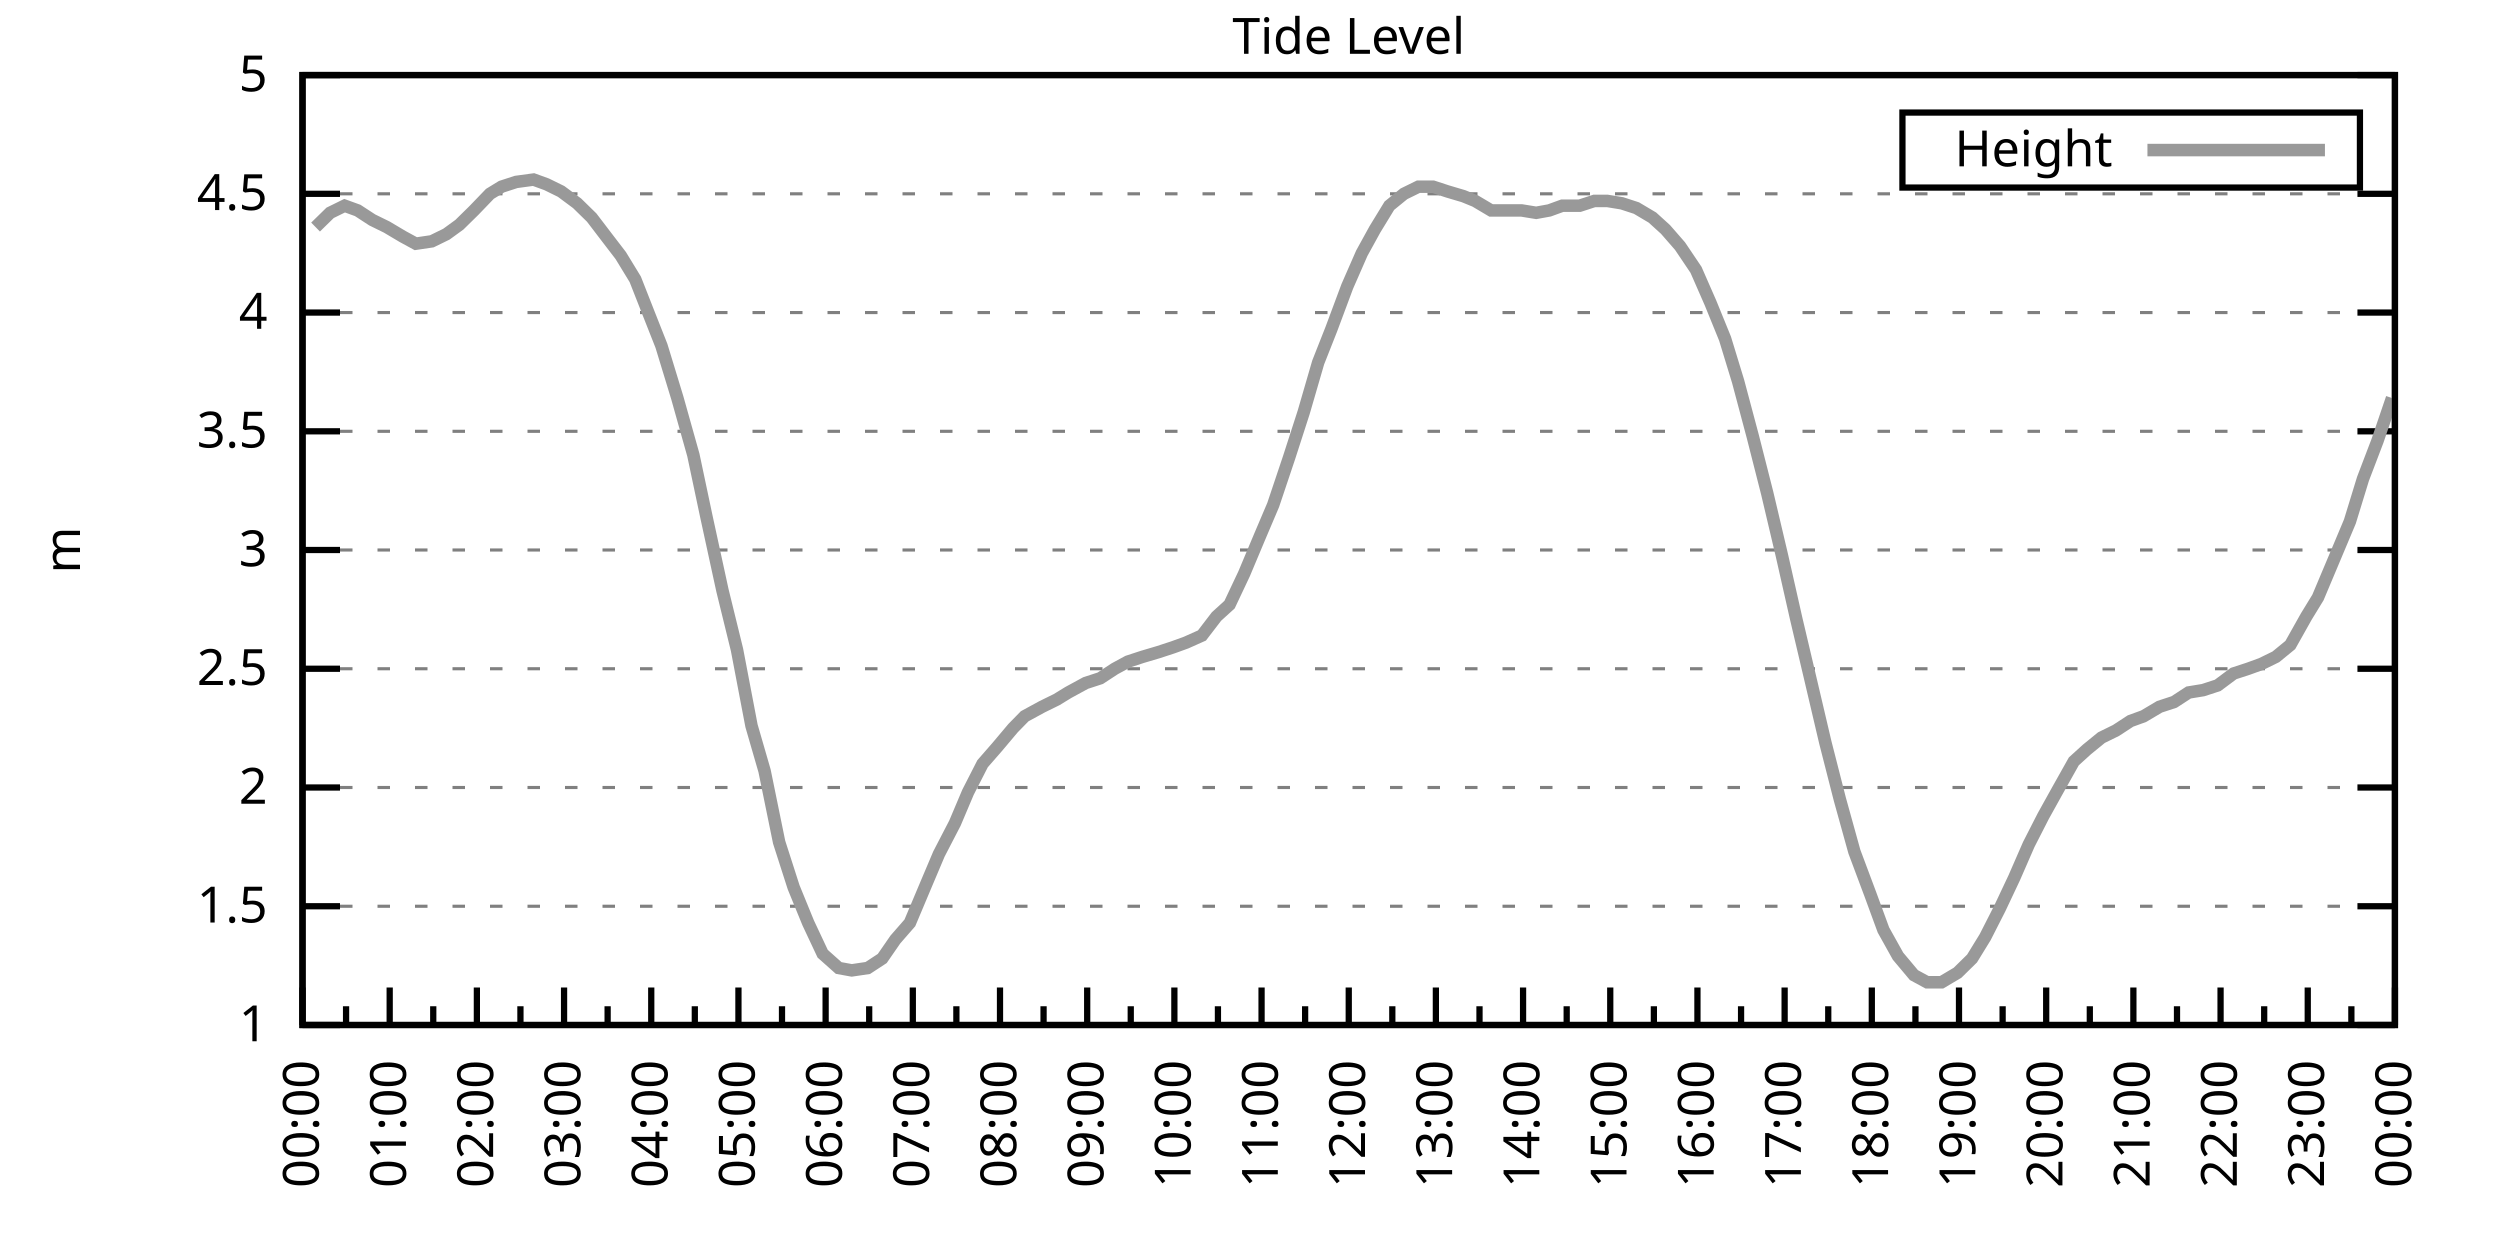
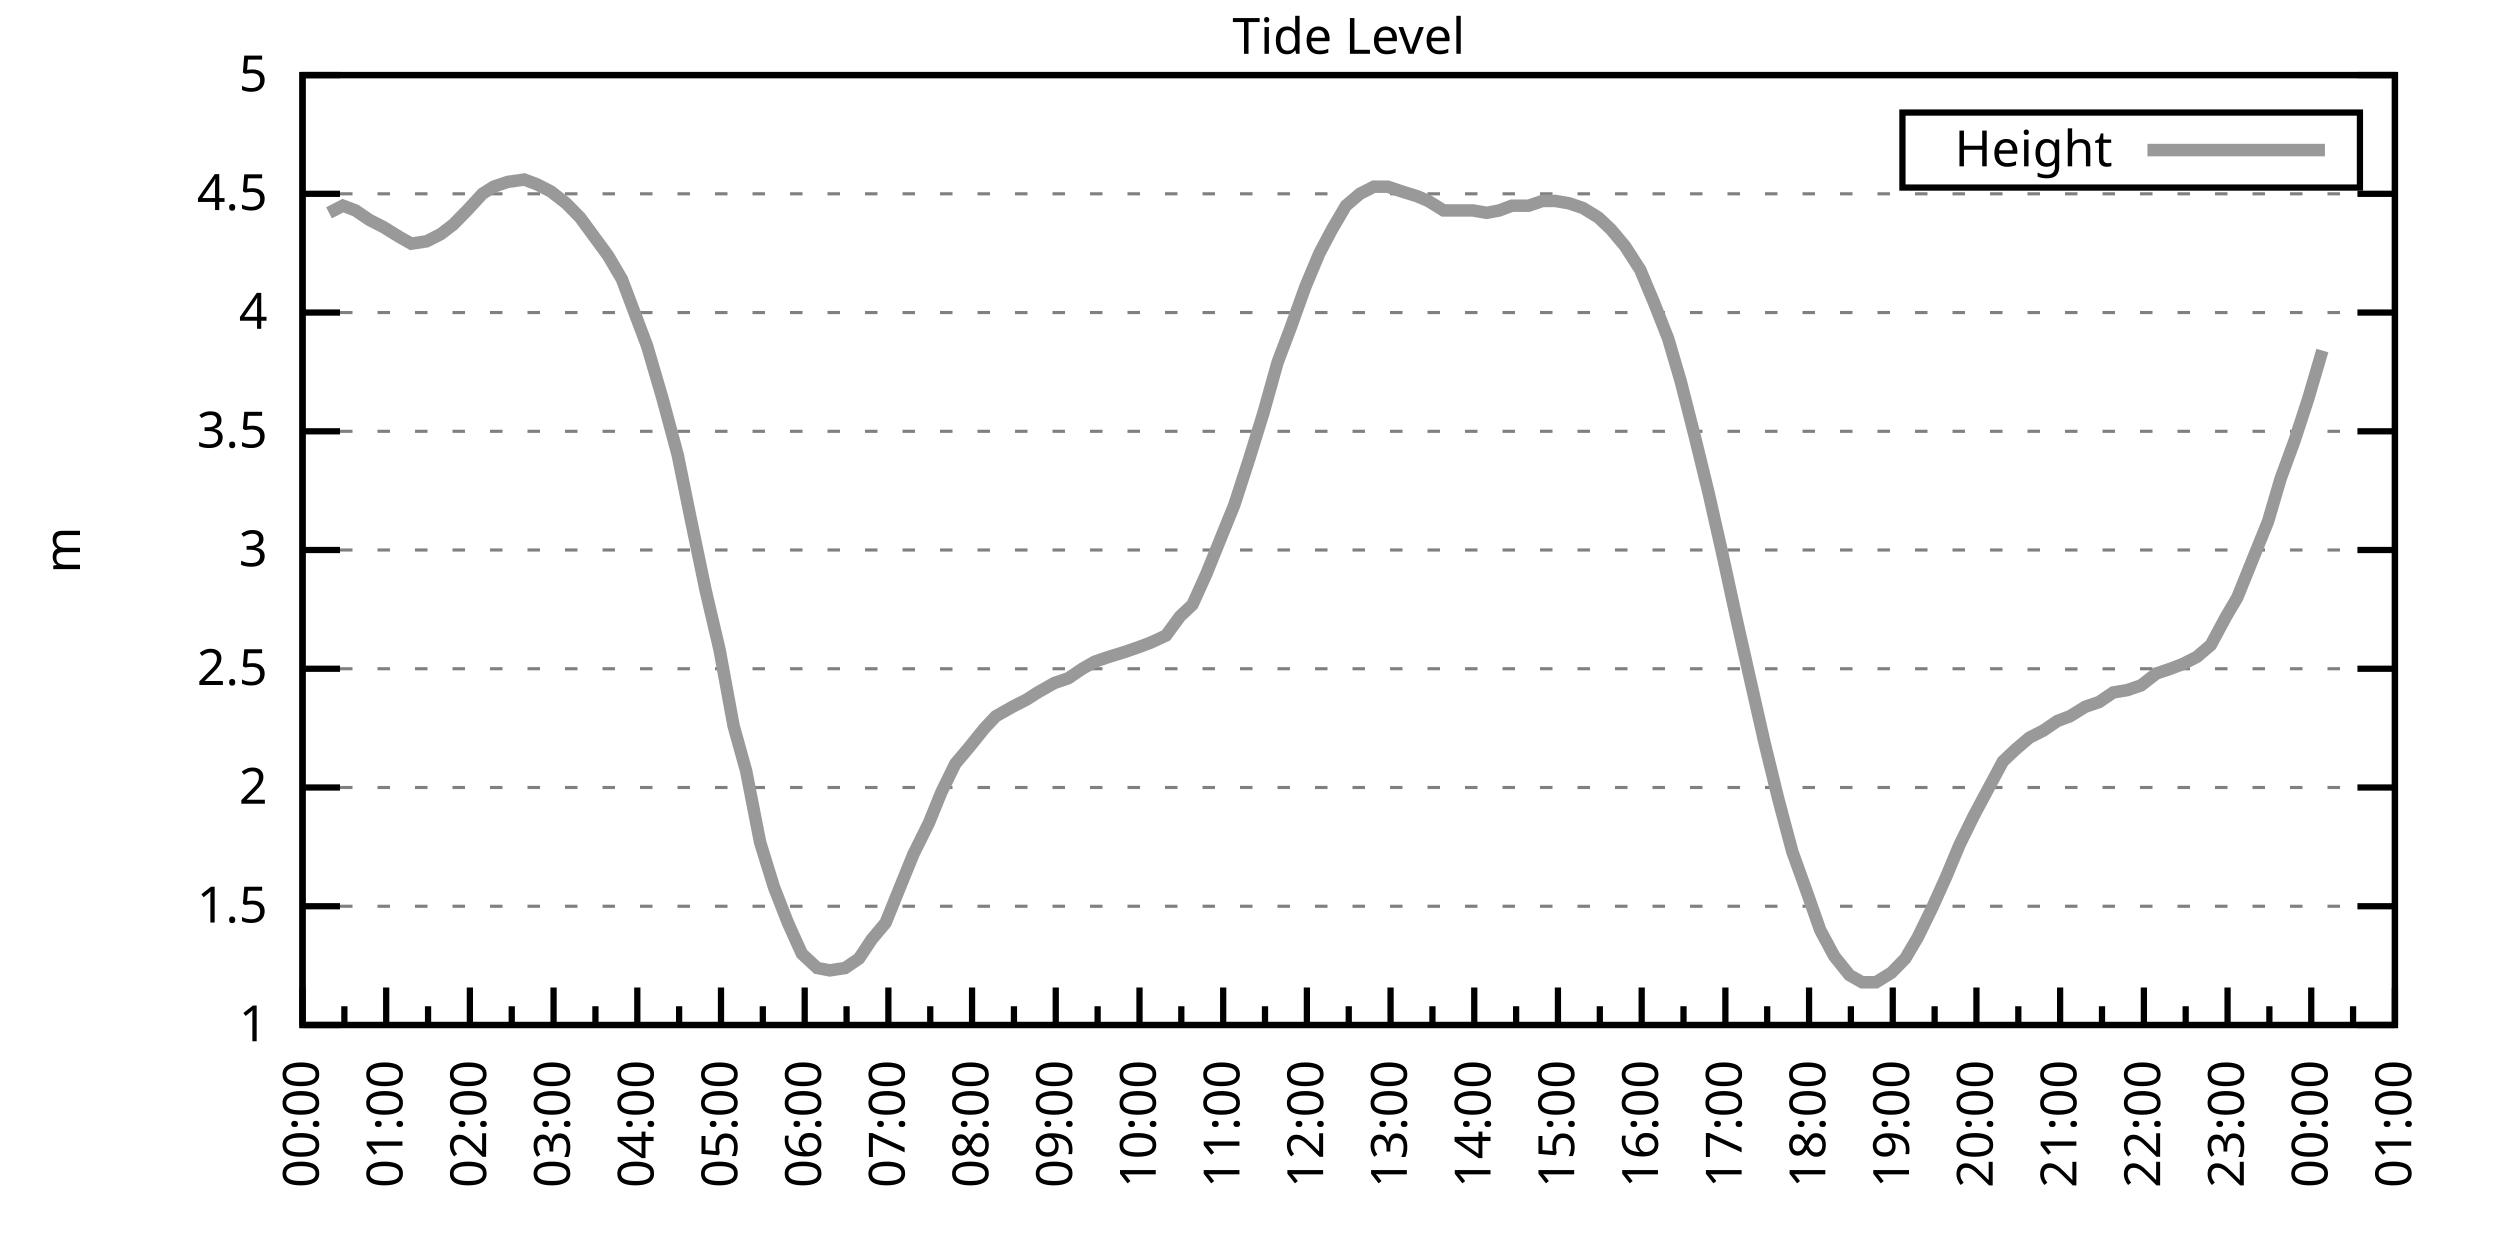
<svg xmlns="http://www.w3.org/2000/svg" xmlns:xlink="http://www.w3.org/1999/xlink" width="400" height="200" viewBox="0 0 400 200">
  <g id="gnuplot_canvas">
    <rect x="0" y="0" width="400" height="200" fill="none" />
    <defs>
      <circle id="gpDot" r="0.5" stroke-width="0.5" stroke="currentColor" />
      <path id="gpPt0" stroke-width="0.333" stroke="currentColor" d="M-1,0 h2 M0,-1 v2" />
      <path id="gpPt1" stroke-width="0.333" stroke="currentColor" d="M-1,-1 L1,1 M1,-1 L-1,1" />
      <path id="gpPt2" stroke-width="0.333" stroke="currentColor" d="M-1,0 L1,0 M0,-1 L0,1 M-1,-1 L1,1 M-1,1 L1,-1" />
      <rect id="gpPt3" stroke-width="0.333" stroke="currentColor" x="-1" y="-1" width="2" height="2" />
      <rect id="gpPt4" stroke-width="0.333" stroke="currentColor" fill="currentColor" x="-1" y="-1" width="2" height="2" />
      <circle id="gpPt5" stroke-width="0.333" stroke="currentColor" cx="0" cy="0" r="1" />
      <use xlink:href="#gpPt5" id="gpPt6" fill="currentColor" stroke="none" />
      <path id="gpPt7" stroke-width="0.333" stroke="currentColor" d="M0,-1.33 L-1.33,0.67 L1.33,0.67 z" />
      <use xlink:href="#gpPt7" id="gpPt8" fill="currentColor" stroke="none" />
      <use xlink:href="#gpPt7" id="gpPt9" stroke="currentColor" transform="rotate(180)" />
      <use xlink:href="#gpPt9" id="gpPt10" fill="currentColor" stroke="none" />
      <use xlink:href="#gpPt3" id="gpPt11" stroke="currentColor" transform="rotate(45)" />
      <use xlink:href="#gpPt11" id="gpPt12" fill="currentColor" stroke="none" />
      <path id="gpPt13" stroke-width="0.333" stroke="currentColor" d="M0,1.330 L1.265,0.411 L0.782,-1.067 L-0.782,-1.076 L-1.265,0.411 z" />
      <use xlink:href="#gpPt13" id="gpPt14" fill="currentColor" stroke="none" />
      <filter id="textbox" filterUnits="objectBoundingBox" x="0" y="0" height="1" width="1">
        <feFlood flood-color="white" flood-opacity="1" result="bgnd" />
        <feComposite in="SourceGraphic" in2="bgnd" operator="atop" />
      </filter>
      <filter id="greybox" filterUnits="objectBoundingBox" x="0" y="0" height="1" width="1">
        <feFlood flood-color="lightgrey" flood-opacity="1" result="grey" />
        <feComposite in="SourceGraphic" in2="grey" operator="atop" />
      </filter>
    </defs>
    <g fill="none" color="white" stroke="currentColor" stroke-width="1.00" stroke-linecap="butt" stroke-linejoin="miter">
</g>
    <g fill="none" color="black" stroke="currentColor" stroke-width="1.00" stroke-linecap="butt" stroke-linejoin="miter">
      <g stroke="none" shape-rendering="crispEdges">
        <polygon fill="rgb(255, 255, 255)" points="48.40,164.00 383.18,164.00 383.18,12.02 48.40,12.02 " />
      </g>
    </g>
    <g fill="none" color="black" stroke="currentColor" stroke-width="1.00" stroke-linecap="butt" stroke-linejoin="miter">
</g>
    <g fill="none" color="black" stroke="black" stroke-width="0.50" stroke-linecap="butt" stroke-linejoin="miter">
</g>
    <g fill="none" color="gray" stroke="currentColor" stroke-width="0.50" stroke-linecap="butt" stroke-linejoin="miter">
      <path stroke="gray" stroke-dasharray="2,4" class="gridline" d="M48.40,164.00 L383.19,164.00  " />
    </g>
    <g fill="none" color="gray" stroke="gray" stroke-width="1.00" stroke-linecap="butt" stroke-linejoin="miter">
</g>
    <g fill="none" color="black" stroke="currentColor" stroke-width="1.00" stroke-linecap="butt" stroke-linejoin="miter">
      <path stroke="black" d="M48.40,164.00 L54.40,164.00 M383.19,164.00 L377.19,164.00  " />
      <g transform="translate(42.80,166.60)" stroke="none" fill="black" font-family="Sans" font-size="8.00" text-anchor="end">
        <text>
          <tspan font-family="Sans"> 1</tspan>
        </text>
      </g>
    </g>
    <g fill="none" color="black" stroke="currentColor" stroke-width="1.00" stroke-linecap="butt" stroke-linejoin="miter">
</g>
    <g fill="none" color="black" stroke="black" stroke-width="0.50" stroke-linecap="butt" stroke-linejoin="miter">
</g>
    <g fill="none" color="gray" stroke="currentColor" stroke-width="0.50" stroke-linecap="butt" stroke-linejoin="miter">
      <path stroke="gray" stroke-dasharray="2,4" class="gridline" d="M48.40,145.00 L383.19,145.00  " />
    </g>
    <g fill="none" color="gray" stroke="gray" stroke-width="1.00" stroke-linecap="butt" stroke-linejoin="miter">
</g>
    <g fill="none" color="black" stroke="currentColor" stroke-width="1.00" stroke-linecap="butt" stroke-linejoin="miter">
      <path stroke="black" d="M48.40,145.00 L54.40,145.00 M383.19,145.00 L377.19,145.00  " />
      <g transform="translate(42.80,147.60)" stroke="none" fill="black" font-family="Sans" font-size="8.00" text-anchor="end">
        <text>
          <tspan font-family="Sans"> 1.5</tspan>
        </text>
      </g>
    </g>
    <g fill="none" color="black" stroke="currentColor" stroke-width="1.00" stroke-linecap="butt" stroke-linejoin="miter">
</g>
    <g fill="none" color="black" stroke="black" stroke-width="0.50" stroke-linecap="butt" stroke-linejoin="miter">
</g>
    <g fill="none" color="gray" stroke="currentColor" stroke-width="0.50" stroke-linecap="butt" stroke-linejoin="miter">
      <path stroke="gray" stroke-dasharray="2,4" class="gridline" d="M48.40,126.00 L383.19,126.00  " />
    </g>
    <g fill="none" color="gray" stroke="gray" stroke-width="1.00" stroke-linecap="butt" stroke-linejoin="miter">
</g>
    <g fill="none" color="black" stroke="currentColor" stroke-width="1.00" stroke-linecap="butt" stroke-linejoin="miter">
      <path stroke="black" d="M48.40,126.00 L54.40,126.00 M383.19,126.00 L377.19,126.00  " />
      <g transform="translate(42.80,128.60)" stroke="none" fill="black" font-family="Sans" font-size="8.00" text-anchor="end">
        <text>
          <tspan font-family="Sans"> 2</tspan>
        </text>
      </g>
    </g>
    <g fill="none" color="black" stroke="currentColor" stroke-width="1.00" stroke-linecap="butt" stroke-linejoin="miter">
</g>
    <g fill="none" color="black" stroke="black" stroke-width="0.50" stroke-linecap="butt" stroke-linejoin="miter">
</g>
    <g fill="none" color="gray" stroke="currentColor" stroke-width="0.50" stroke-linecap="butt" stroke-linejoin="miter">
      <path stroke="gray" stroke-dasharray="2,4" class="gridline" d="M48.40,107.00 L383.19,107.00  " />
    </g>
    <g fill="none" color="gray" stroke="gray" stroke-width="1.00" stroke-linecap="butt" stroke-linejoin="miter">
</g>
    <g fill="none" color="black" stroke="currentColor" stroke-width="1.00" stroke-linecap="butt" stroke-linejoin="miter">
      <path stroke="black" d="M48.40,107.00 L54.40,107.00 M383.19,107.00 L377.19,107.00  " />
      <g transform="translate(42.80,109.60)" stroke="none" fill="black" font-family="Sans" font-size="8.00" text-anchor="end">
        <text>
          <tspan font-family="Sans"> 2.5</tspan>
        </text>
      </g>
    </g>
    <g fill="none" color="black" stroke="currentColor" stroke-width="1.00" stroke-linecap="butt" stroke-linejoin="miter">
</g>
    <g fill="none" color="black" stroke="black" stroke-width="0.50" stroke-linecap="butt" stroke-linejoin="miter">
</g>
    <g fill="none" color="gray" stroke="currentColor" stroke-width="0.50" stroke-linecap="butt" stroke-linejoin="miter">
      <path stroke="gray" stroke-dasharray="2,4" class="gridline" d="M48.40,88.00 L383.19,88.00  " />
    </g>
    <g fill="none" color="gray" stroke="gray" stroke-width="1.00" stroke-linecap="butt" stroke-linejoin="miter">
</g>
    <g fill="none" color="black" stroke="currentColor" stroke-width="1.00" stroke-linecap="butt" stroke-linejoin="miter">
      <path stroke="black" d="M48.40,88.00 L54.40,88.00 M383.19,88.00 L377.19,88.00  " />
      <g transform="translate(42.80,90.60)" stroke="none" fill="black" font-family="Sans" font-size="8.00" text-anchor="end">
        <text>
          <tspan font-family="Sans"> 3</tspan>
        </text>
      </g>
    </g>
    <g fill="none" color="black" stroke="currentColor" stroke-width="1.00" stroke-linecap="butt" stroke-linejoin="miter">
</g>
    <g fill="none" color="black" stroke="black" stroke-width="0.50" stroke-linecap="butt" stroke-linejoin="miter">
</g>
    <g fill="none" color="gray" stroke="currentColor" stroke-width="0.50" stroke-linecap="butt" stroke-linejoin="miter">
      <path stroke="gray" stroke-dasharray="2,4" class="gridline" d="M48.40,69.01 L383.19,69.01  " />
    </g>
    <g fill="none" color="gray" stroke="gray" stroke-width="1.00" stroke-linecap="butt" stroke-linejoin="miter">
</g>
    <g fill="none" color="black" stroke="currentColor" stroke-width="1.00" stroke-linecap="butt" stroke-linejoin="miter">
      <path stroke="black" d="M48.40,69.01 L54.40,69.01 M383.19,69.01 L377.19,69.01  " />
      <g transform="translate(42.80,71.61)" stroke="none" fill="black" font-family="Sans" font-size="8.00" text-anchor="end">
        <text>
          <tspan font-family="Sans"> 3.5</tspan>
        </text>
      </g>
    </g>
    <g fill="none" color="black" stroke="currentColor" stroke-width="1.00" stroke-linecap="butt" stroke-linejoin="miter">
</g>
    <g fill="none" color="black" stroke="black" stroke-width="0.50" stroke-linecap="butt" stroke-linejoin="miter">
</g>
    <g fill="none" color="gray" stroke="currentColor" stroke-width="0.50" stroke-linecap="butt" stroke-linejoin="miter">
      <path stroke="gray" stroke-dasharray="2,4" class="gridline" d="M48.40,50.01 L383.19,50.01  " />
    </g>
    <g fill="none" color="gray" stroke="gray" stroke-width="1.00" stroke-linecap="butt" stroke-linejoin="miter">
</g>
    <g fill="none" color="black" stroke="currentColor" stroke-width="1.00" stroke-linecap="butt" stroke-linejoin="miter">
      <path stroke="black" d="M48.40,50.01 L54.40,50.01 M383.19,50.01 L377.19,50.01  " />
      <g transform="translate(42.80,52.61)" stroke="none" fill="black" font-family="Sans" font-size="8.00" text-anchor="end">
        <text>
          <tspan font-family="Sans"> 4</tspan>
        </text>
      </g>
    </g>
    <g fill="none" color="black" stroke="currentColor" stroke-width="1.00" stroke-linecap="butt" stroke-linejoin="miter">
</g>
    <g fill="none" color="black" stroke="black" stroke-width="0.50" stroke-linecap="butt" stroke-linejoin="miter">
</g>
    <g fill="none" color="gray" stroke="currentColor" stroke-width="0.50" stroke-linecap="butt" stroke-linejoin="miter">
      <path stroke="gray" stroke-dasharray="2,4" class="gridline" d="M48.40,31.01 L383.19,31.01  " />
    </g>
    <g fill="none" color="gray" stroke="gray" stroke-width="1.00" stroke-linecap="butt" stroke-linejoin="miter">
</g>
    <g fill="none" color="black" stroke="currentColor" stroke-width="1.00" stroke-linecap="butt" stroke-linejoin="miter">
      <path stroke="black" d="M48.40,31.01 L54.40,31.01 M383.19,31.01 L377.19,31.01  " />
      <g transform="translate(42.80,33.61)" stroke="none" fill="black" font-family="Sans" font-size="8.00" text-anchor="end">
        <text>
          <tspan font-family="Sans"> 4.5</tspan>
        </text>
      </g>
    </g>
    <g fill="none" color="black" stroke="currentColor" stroke-width="1.00" stroke-linecap="butt" stroke-linejoin="miter">
</g>
    <g fill="none" color="black" stroke="black" stroke-width="0.50" stroke-linecap="butt" stroke-linejoin="miter">
</g>
    <g fill="none" color="gray" stroke="currentColor" stroke-width="0.50" stroke-linecap="butt" stroke-linejoin="miter">
      <path stroke="gray" stroke-dasharray="2,4" class="gridline" d="M48.40,12.01 L383.19,12.01  " />
    </g>
    <g fill="none" color="gray" stroke="gray" stroke-width="1.00" stroke-linecap="butt" stroke-linejoin="miter">
</g>
    <g fill="none" color="black" stroke="currentColor" stroke-width="1.00" stroke-linecap="butt" stroke-linejoin="miter">
      <path stroke="black" d="M48.40,12.01 L54.40,12.01 M383.19,12.01 L377.19,12.01  " />
      <g transform="translate(42.80,14.61)" stroke="none" fill="black" font-family="Sans" font-size="8.00" text-anchor="end">
        <text>
          <tspan font-family="Sans"> 5</tspan>
        </text>
      </g>
    </g>
    <g fill="none" color="black" stroke="currentColor" stroke-width="1.00" stroke-linecap="butt" stroke-linejoin="miter">
      <path stroke="black" d="M48.40,164.00 L48.40,158.00  " />
      <g transform="translate(51.00,169.60) rotate(270)" stroke="none" fill="black" font-family="Sans" font-size="8.00" text-anchor="end">
        <text>
          <tspan font-family="Sans">00:00</tspan>
        </text>
      </g>
    </g>
    <g fill="none" color="black" stroke="currentColor" stroke-width="1.00" stroke-linecap="butt" stroke-linejoin="miter">
-       <path stroke="black" d="M55.37,164.00 L55.37,161.00 M62.35,164.00 L62.35,158.00  " />
-       <g transform="translate(64.95,169.60) rotate(270)" stroke="none" fill="black" font-family="Sans" font-size="8.00" text-anchor="end">
+       <path stroke="black" d="M55.10,164.00 L55.10,161.00 M61.79,164.00 L61.79,158.00  " />
+       <g transform="translate(64.39,169.60) rotate(270)" stroke="none" fill="black" font-family="Sans" font-size="8.00" text-anchor="end">
        <text>
          <tspan font-family="Sans">01:00</tspan>
        </text>
      </g>
    </g>
    <g fill="none" color="black" stroke="currentColor" stroke-width="1.00" stroke-linecap="butt" stroke-linejoin="miter">
-       <path stroke="black" d="M69.32,164.00 L69.32,161.00 M76.30,164.00 L76.30,158.00  " />
-       <g transform="translate(78.90,169.60) rotate(270)" stroke="none" fill="black" font-family="Sans" font-size="8.00" text-anchor="end">
+       <path stroke="black" d="M68.49,164.00 L68.49,161.00 M75.18,164.00 L75.18,158.00  " />
+       <g transform="translate(77.78,169.60) rotate(270)" stroke="none" fill="black" font-family="Sans" font-size="8.00" text-anchor="end">
        <text>
          <tspan font-family="Sans">02:00</tspan>
        </text>
      </g>
    </g>
    <g fill="none" color="black" stroke="currentColor" stroke-width="1.00" stroke-linecap="butt" stroke-linejoin="miter">
-       <path stroke="black" d="M83.27,164.00 L83.27,161.00 M90.25,164.00 L90.25,158.00  " />
-       <g transform="translate(92.85,169.60) rotate(270)" stroke="none" fill="black" font-family="Sans" font-size="8.00" text-anchor="end">
+       <path stroke="black" d="M81.88,164.00 L81.88,161.00 M88.57,164.00 L88.57,158.00  " />
+       <g transform="translate(91.17,169.60) rotate(270)" stroke="none" fill="black" font-family="Sans" font-size="8.00" text-anchor="end">
        <text>
          <tspan font-family="Sans">03:00</tspan>
        </text>
      </g>
    </g>
    <g fill="none" color="black" stroke="currentColor" stroke-width="1.00" stroke-linecap="butt" stroke-linejoin="miter">
-       <path stroke="black" d="M97.22,164.00 L97.22,161.00 M104.20,164.00 L104.20,158.00  " />
-       <g transform="translate(106.80,169.60) rotate(270)" stroke="none" fill="black" font-family="Sans" font-size="8.00" text-anchor="end">
+       <path stroke="black" d="M95.27,164.00 L95.27,161.00 M101.97,164.00 L101.97,158.00  " />
+       <g transform="translate(104.57,169.60) rotate(270)" stroke="none" fill="black" font-family="Sans" font-size="8.00" text-anchor="end">
        <text>
          <tspan font-family="Sans">04:00</tspan>
        </text>
      </g>
    </g>
    <g fill="none" color="black" stroke="currentColor" stroke-width="1.00" stroke-linecap="butt" stroke-linejoin="miter">
-       <path stroke="black" d="M111.17,164.00 L111.17,161.00 M118.15,164.00 L118.15,158.00  " />
-       <g transform="translate(120.75,169.60) rotate(270)" stroke="none" fill="black" font-family="Sans" font-size="8.00" text-anchor="end">
+       <path stroke="black" d="M108.66,164.00 L108.66,161.00 M115.36,164.00 L115.36,158.00  " />
+       <g transform="translate(117.96,169.60) rotate(270)" stroke="none" fill="black" font-family="Sans" font-size="8.00" text-anchor="end">
        <text>
          <tspan font-family="Sans">05:00</tspan>
        </text>
      </g>
    </g>
    <g fill="none" color="black" stroke="currentColor" stroke-width="1.00" stroke-linecap="butt" stroke-linejoin="miter">
-       <path stroke="black" d="M125.12,164.00 L125.12,161.00 M132.10,164.00 L132.10,158.00  " />
-       <g transform="translate(134.70,169.60) rotate(270)" stroke="none" fill="black" font-family="Sans" font-size="8.00" text-anchor="end">
+       <path stroke="black" d="M122.05,164.00 L122.05,161.00 M128.75,164.00 L128.75,158.00  " />
+       <g transform="translate(131.35,169.60) rotate(270)" stroke="none" fill="black" font-family="Sans" font-size="8.00" text-anchor="end">
        <text>
          <tspan font-family="Sans">06:00</tspan>
        </text>
      </g>
    </g>
    <g fill="none" color="black" stroke="currentColor" stroke-width="1.00" stroke-linecap="butt" stroke-linejoin="miter">
-       <path stroke="black" d="M139.07,164.00 L139.07,161.00 M146.05,164.00 L146.05,158.00  " />
-       <g transform="translate(148.65,169.60) rotate(270)" stroke="none" fill="black" font-family="Sans" font-size="8.00" text-anchor="end">
+       <path stroke="black" d="M135.45,164.00 L135.45,161.00 M142.14,164.00 L142.14,158.00  " />
+       <g transform="translate(144.74,169.60) rotate(270)" stroke="none" fill="black" font-family="Sans" font-size="8.00" text-anchor="end">
        <text>
          <tspan font-family="Sans">07:00</tspan>
        </text>
      </g>
    </g>
    <g fill="none" color="black" stroke="currentColor" stroke-width="1.00" stroke-linecap="butt" stroke-linejoin="miter">
-       <path stroke="black" d="M153.02,164.00 L153.02,161.00 M160.00,164.00 L160.00,158.00  " />
-       <g transform="translate(162.60,169.60) rotate(270)" stroke="none" fill="black" font-family="Sans" font-size="8.00" text-anchor="end">
+       <path stroke="black" d="M148.84,164.00 L148.84,161.00 M155.53,164.00 L155.53,158.00  " />
+       <g transform="translate(158.13,169.60) rotate(270)" stroke="none" fill="black" font-family="Sans" font-size="8.00" text-anchor="end">
        <text>
          <tspan font-family="Sans">08:00</tspan>
        </text>
      </g>
    </g>
    <g fill="none" color="black" stroke="currentColor" stroke-width="1.00" stroke-linecap="butt" stroke-linejoin="miter">
-       <path stroke="black" d="M166.97,164.00 L166.97,161.00 M173.95,164.00 L173.95,158.00  " />
-       <g transform="translate(176.55,169.60) rotate(270)" stroke="none" fill="black" font-family="Sans" font-size="8.00" text-anchor="end">
+       <path stroke="black" d="M162.23,164.00 L162.23,161.00 M168.92,164.00 L168.92,158.00  " />
+       <g transform="translate(171.52,169.60) rotate(270)" stroke="none" fill="black" font-family="Sans" font-size="8.00" text-anchor="end">
        <text>
          <tspan font-family="Sans">09:00</tspan>
        </text>
      </g>
    </g>
    <g fill="none" color="black" stroke="currentColor" stroke-width="1.00" stroke-linecap="butt" stroke-linejoin="miter">
-       <path stroke="black" d="M180.92,164.00 L180.92,161.00 M187.90,164.00 L187.90,158.00  " />
-       <g transform="translate(190.50,169.60) rotate(270)" stroke="none" fill="black" font-family="Sans" font-size="8.00" text-anchor="end">
+       <path stroke="black" d="M175.62,164.00 L175.62,161.00 M182.32,164.00 L182.32,158.00  " />
+       <g transform="translate(184.92,169.60) rotate(270)" stroke="none" fill="black" font-family="Sans" font-size="8.00" text-anchor="end">
        <text>
          <tspan font-family="Sans">10:00</tspan>
        </text>
      </g>
    </g>
    <g fill="none" color="black" stroke="currentColor" stroke-width="1.00" stroke-linecap="butt" stroke-linejoin="miter">
-       <path stroke="black" d="M194.87,164.00 L194.87,161.00 M201.85,164.00 L201.85,158.00  " />
-       <g transform="translate(204.45,169.60) rotate(270)" stroke="none" fill="black" font-family="Sans" font-size="8.00" text-anchor="end">
+       <path stroke="black" d="M189.01,164.00 L189.01,161.00 M195.71,164.00 L195.71,158.00  " />
+       <g transform="translate(198.31,169.60) rotate(270)" stroke="none" fill="black" font-family="Sans" font-size="8.00" text-anchor="end">
        <text>
          <tspan font-family="Sans">11:00</tspan>
        </text>
      </g>
    </g>
    <g fill="none" color="black" stroke="currentColor" stroke-width="1.00" stroke-linecap="butt" stroke-linejoin="miter">
-       <path stroke="black" d="M208.82,164.00 L208.82,161.00 M215.80,164.00 L215.80,158.00  " />
-       <g transform="translate(218.40,169.60) rotate(270)" stroke="none" fill="black" font-family="Sans" font-size="8.00" text-anchor="end">
+       <path stroke="black" d="M202.40,164.00 L202.40,161.00 M209.10,164.00 L209.10,158.00  " />
+       <g transform="translate(211.70,169.60) rotate(270)" stroke="none" fill="black" font-family="Sans" font-size="8.00" text-anchor="end">
        <text>
          <tspan font-family="Sans">12:00</tspan>
        </text>
      </g>
    </g>
    <g fill="none" color="black" stroke="currentColor" stroke-width="1.00" stroke-linecap="butt" stroke-linejoin="miter">
-       <path stroke="black" d="M222.77,164.00 L222.77,161.00 M229.74,164.00 L229.74,158.00  " />
-       <g transform="translate(232.34,169.60) rotate(270)" stroke="none" fill="black" font-family="Sans" font-size="8.00" text-anchor="end">
+       <path stroke="black" d="M215.80,164.00 L215.80,161.00 M222.49,164.00 L222.49,158.00  " />
+       <g transform="translate(225.09,169.60) rotate(270)" stroke="none" fill="black" font-family="Sans" font-size="8.00" text-anchor="end">
        <text>
          <tspan font-family="Sans">13:00</tspan>
        </text>
      </g>
    </g>
    <g fill="none" color="black" stroke="currentColor" stroke-width="1.00" stroke-linecap="butt" stroke-linejoin="miter">
-       <path stroke="black" d="M236.72,164.00 L236.72,161.00 M243.69,164.00 L243.69,158.00  " />
-       <g transform="translate(246.29,169.60) rotate(270)" stroke="none" fill="black" font-family="Sans" font-size="8.00" text-anchor="end">
+       <path stroke="black" d="M229.19,164.00 L229.19,161.00 M235.88,164.00 L235.88,158.00  " />
+       <g transform="translate(238.48,169.60) rotate(270)" stroke="none" fill="black" font-family="Sans" font-size="8.00" text-anchor="end">
        <text>
          <tspan font-family="Sans">14:00</tspan>
        </text>
      </g>
    </g>
    <g fill="none" color="black" stroke="currentColor" stroke-width="1.00" stroke-linecap="butt" stroke-linejoin="miter">
-       <path stroke="black" d="M250.67,164.00 L250.67,161.00 M257.64,164.00 L257.64,158.00  " />
-       <g transform="translate(260.24,169.60) rotate(270)" stroke="none" fill="black" font-family="Sans" font-size="8.00" text-anchor="end">
+       <path stroke="black" d="M242.58,164.00 L242.58,161.00 M249.27,164.00 L249.27,158.00  " />
+       <g transform="translate(251.87,169.60) rotate(270)" stroke="none" fill="black" font-family="Sans" font-size="8.00" text-anchor="end">
        <text>
          <tspan font-family="Sans">15:00</tspan>
        </text>
      </g>
    </g>
    <g fill="none" color="black" stroke="currentColor" stroke-width="1.00" stroke-linecap="butt" stroke-linejoin="miter">
-       <path stroke="black" d="M264.62,164.00 L264.62,161.00 M271.59,164.00 L271.59,158.00  " />
-       <g transform="translate(274.19,169.60) rotate(270)" stroke="none" fill="black" font-family="Sans" font-size="8.00" text-anchor="end">
+       <path stroke="black" d="M255.97,164.00 L255.97,161.00 M262.67,164.00 L262.67,158.00  " />
+       <g transform="translate(265.27,169.60) rotate(270)" stroke="none" fill="black" font-family="Sans" font-size="8.00" text-anchor="end">
        <text>
          <tspan font-family="Sans">16:00</tspan>
        </text>
      </g>
    </g>
    <g fill="none" color="black" stroke="currentColor" stroke-width="1.00" stroke-linecap="butt" stroke-linejoin="miter">
-       <path stroke="black" d="M278.57,164.00 L278.57,161.00 M285.54,164.00 L285.54,158.00  " />
-       <g transform="translate(288.14,169.60) rotate(270)" stroke="none" fill="black" font-family="Sans" font-size="8.00" text-anchor="end">
+       <path stroke="black" d="M269.36,164.00 L269.36,161.00 M276.06,164.00 L276.06,158.00  " />
+       <g transform="translate(278.66,169.60) rotate(270)" stroke="none" fill="black" font-family="Sans" font-size="8.00" text-anchor="end">
        <text>
          <tspan font-family="Sans">17:00</tspan>
        </text>
      </g>
    </g>
    <g fill="none" color="black" stroke="currentColor" stroke-width="1.00" stroke-linecap="butt" stroke-linejoin="miter">
-       <path stroke="black" d="M292.52,164.00 L292.52,161.00 M299.49,164.00 L299.49,158.00  " />
-       <g transform="translate(302.09,169.60) rotate(270)" stroke="none" fill="black" font-family="Sans" font-size="8.00" text-anchor="end">
+       <path stroke="black" d="M282.75,164.00 L282.75,161.00 M289.45,164.00 L289.45,158.00  " />
+       <g transform="translate(292.05,169.60) rotate(270)" stroke="none" fill="black" font-family="Sans" font-size="8.00" text-anchor="end">
        <text>
          <tspan font-family="Sans">18:00</tspan>
        </text>
      </g>
    </g>
    <g fill="none" color="black" stroke="currentColor" stroke-width="1.00" stroke-linecap="butt" stroke-linejoin="miter">
-       <path stroke="black" d="M306.47,164.00 L306.47,161.00 M313.44,164.00 L313.44,158.00  " />
-       <g transform="translate(316.04,169.60) rotate(270)" stroke="none" fill="black" font-family="Sans" font-size="8.00" text-anchor="end">
+       <path stroke="black" d="M296.14,164.00 L296.14,161.00 M302.84,164.00 L302.84,158.00  " />
+       <g transform="translate(305.44,169.60) rotate(270)" stroke="none" fill="black" font-family="Sans" font-size="8.00" text-anchor="end">
        <text>
          <tspan font-family="Sans">19:00</tspan>
        </text>
      </g>
    </g>
    <g fill="none" color="black" stroke="currentColor" stroke-width="1.00" stroke-linecap="butt" stroke-linejoin="miter">
-       <path stroke="black" d="M320.42,164.00 L320.42,161.00 M327.39,164.00 L327.39,158.00  " />
-       <g transform="translate(329.99,169.60) rotate(270)" stroke="none" fill="black" font-family="Sans" font-size="8.00" text-anchor="end">
+       <path stroke="black" d="M309.54,164.00 L309.54,161.00 M316.23,164.00 L316.23,158.00  " />
+       <g transform="translate(318.83,169.60) rotate(270)" stroke="none" fill="black" font-family="Sans" font-size="8.00" text-anchor="end">
        <text>
          <tspan font-family="Sans">20:00</tspan>
        </text>
      </g>
    </g>
    <g fill="none" color="black" stroke="currentColor" stroke-width="1.00" stroke-linecap="butt" stroke-linejoin="miter">
-       <path stroke="black" d="M334.37,164.00 L334.37,161.00 M341.34,164.00 L341.34,158.00  " />
-       <g transform="translate(343.94,169.60) rotate(270)" stroke="none" fill="black" font-family="Sans" font-size="8.00" text-anchor="end">
+       <path stroke="black" d="M322.93,164.00 L322.93,161.00 M329.62,164.00 L329.62,158.00  " />
+       <g transform="translate(332.22,169.60) rotate(270)" stroke="none" fill="black" font-family="Sans" font-size="8.00" text-anchor="end">
        <text>
          <tspan font-family="Sans">21:00</tspan>
        </text>
      </g>
    </g>
    <g fill="none" color="black" stroke="currentColor" stroke-width="1.00" stroke-linecap="butt" stroke-linejoin="miter">
-       <path stroke="black" d="M348.32,164.00 L348.32,161.00 M355.29,164.00 L355.29,158.00  " />
-       <g transform="translate(357.89,169.60) rotate(270)" stroke="none" fill="black" font-family="Sans" font-size="8.00" text-anchor="end">
+       <path stroke="black" d="M336.32,164.00 L336.32,161.00 M343.02,164.00 L343.02,158.00  " />
+       <g transform="translate(345.62,169.60) rotate(270)" stroke="none" fill="black" font-family="Sans" font-size="8.00" text-anchor="end">
        <text>
          <tspan font-family="Sans">22:00</tspan>
        </text>
      </g>
    </g>
    <g fill="none" color="black" stroke="currentColor" stroke-width="1.00" stroke-linecap="butt" stroke-linejoin="miter">
-       <path stroke="black" d="M362.27,164.00 L362.27,161.00 M369.24,164.00 L369.24,158.00  " />
-       <g transform="translate(371.84,169.60) rotate(270)" stroke="none" fill="black" font-family="Sans" font-size="8.00" text-anchor="end">
+       <path stroke="black" d="M349.71,164.00 L349.71,161.00 M356.41,164.00 L356.41,158.00  " />
+       <g transform="translate(359.01,169.60) rotate(270)" stroke="none" fill="black" font-family="Sans" font-size="8.00" text-anchor="end">
        <text>
          <tspan font-family="Sans">23:00</tspan>
        </text>
      </g>
    </g>
    <g fill="none" color="black" stroke="currentColor" stroke-width="1.00" stroke-linecap="butt" stroke-linejoin="miter">
-       <path stroke="black" d="M376.22,164.00 L376.22,161.00 M383.19,164.00 L383.19,158.00  " />
+       <path stroke="black" d="M363.10,164.00 L363.10,161.00 M369.80,164.00 L369.80,158.00  " />
+       <g transform="translate(372.40,169.60) rotate(270)" stroke="none" fill="black" font-family="Sans" font-size="8.00" text-anchor="end">
+         <text>
+           <tspan font-family="Sans">00:00</tspan>
+         </text>
+       </g>
+     </g>
+     <g fill="none" color="black" stroke="currentColor" stroke-width="1.00" stroke-linecap="butt" stroke-linejoin="miter">
+       <path stroke="black" d="M376.49,164.00 L376.49,161.00 M383.19,164.00 L383.19,158.00  " />
      <g transform="translate(385.79,169.60) rotate(270)" stroke="none" fill="black" font-family="Sans" font-size="8.00" text-anchor="end">
        <text>
-           <tspan font-family="Sans">00:00</tspan>
+           <tspan font-family="Sans">01:00</tspan>
        </text>
      </g>
    </g>
    <g fill="none" color="black" stroke="currentColor" stroke-width="1.00" stroke-linecap="butt" stroke-linejoin="miter">
</g>
    <g fill="none" color="black" stroke="currentColor" stroke-width="1.00" stroke-linecap="butt" stroke-linejoin="miter">
      <path stroke="black" d="M48.40,12.01 L48.40,164.00 L383.19,164.00 L383.19,12.01 L48.40,12.01 Z  " />
    </g>
    <g fill="none" color="black" stroke="currentColor" stroke-width="1.00" stroke-linecap="butt" stroke-linejoin="miter">
      <g transform="translate(12.80,88.01) rotate(270)" stroke="none" fill="black" font-family="Sans" font-size="8.00" text-anchor="middle">
        <text>
          <tspan font-family="Sans">m</tspan>
        </text>
      </g>
    </g>
    <g fill="none" color="black" stroke="currentColor" stroke-width="1.00" stroke-linecap="butt" stroke-linejoin="miter">
</g>
    <g fill="none" color="black" stroke="currentColor" stroke-width="1.00" stroke-linecap="butt" stroke-linejoin="miter">
      <path stroke="black" d="M304.39,30.01 L304.39,18.01 L377.59,18.01 L377.59,30.01 L304.39,30.01 Z  " />
    </g>
    <g id="Tide_level_plot_1">
      <g fill="none" color="white" stroke="black" stroke-width="2.00" stroke-linecap="butt" stroke-linejoin="miter">
</g>
      <g fill="none" color="black" stroke="currentColor" stroke-width="2.00" stroke-linecap="butt" stroke-linejoin="miter">
        <g transform="translate(337.99,26.61)" stroke="none" fill="black" font-family="Sans" font-size="8.00" text-anchor="end">
          <text>
            <tspan font-family="Sans">Height</tspan>
          </text>
        </g>
      </g>
      <g fill="none" color="black" stroke="currentColor" stroke-width="2.00" stroke-linecap="butt" stroke-linejoin="miter">
-         <path stroke="rgb(153, 153, 153)" d="M343.59,24.01 L371.99,24.01 M50.49,36.33 L52.82,34.05 L55.14,32.91 L57.23,33.67 L59.56,35.19 L61.88,36.33   L64.44,37.85 L66.53,38.99 L69.09,38.61 L71.42,37.47 L73.51,35.95 L75.83,33.67 L78.39,31.01 L80.25,29.87   L82.58,29.11 L85.37,28.73 L87.46,29.49 L89.78,30.63 L92.34,32.53 L94.67,34.81 L96.99,37.85 L99.32,40.89   L101.64,44.69 L103.73,50.01 L105.83,55.33 L108.38,63.69 L110.94,72.81 L113.03,82.69 L115.59,94.46 L117.92,103.96   L120.24,116.12 L122.33,123.34 L124.66,134.74 L126.98,141.96 L129.31,147.66 L131.63,152.60 L134.19,154.88 L136.28,155.26   L138.84,154.88 L141.16,153.36 L143.26,150.32 L145.58,147.66 L148.14,141.58 L150.23,136.64 L152.79,131.70 L154.88,126.76   L157.21,122.20 L159.53,119.54 L162.09,116.50 L163.95,114.60 L166.74,113.08 L169.06,111.94 L170.92,110.80 L173.71,109.28   L176.04,108.52 L178.36,107.00 L180.46,105.86 L182.78,105.10 L185.34,104.34 L187.66,103.58 L189.76,102.82 L192.31,101.68   L194.64,98.64 L196.73,96.74 L199.06,91.80 L201.61,85.73 L203.71,80.79 L206.26,73.19 L208.59,65.97 L210.91,57.99   L213.01,52.67 L215.56,45.83 L217.89,40.51 L219.98,36.71 L222.30,32.91 L224.63,31.01 L226.95,29.87 L229.28,29.87   L231.60,30.63 L234.16,31.39 L236.02,32.15 L238.58,33.67 L240.90,33.67 L243.46,33.67 L245.79,34.05 L247.88,33.67   L249.97,32.91 L252.76,32.91 L255.09,32.15 L257.18,32.15 L259.50,32.53 L261.83,33.29 L264.39,34.81 L266.48,36.71   L268.80,39.37 L271.36,43.17 L273.69,48.49 L276.01,54.19 L278.10,61.03 L280.43,69.77 L282.75,78.89 L285.08,88.76   L287.40,99.02 L289.73,108.90 L292.05,118.78 L294.38,127.90 L296.70,136.26 L299.26,143.10 L301.35,148.80 L303.68,152.98   L306.23,156.02 L308.33,157.16 L310.65,157.16 L313.21,155.64 L315.53,153.36 L317.63,149.94 L319.95,145.38 L322.28,140.44   L324.60,135.12 L326.93,130.56 L329.25,126.38 L331.81,121.82 L333.90,119.92 L336.23,118.02 L338.55,116.88 L340.88,115.36   L342.97,114.60 L345.53,113.08 L347.85,112.32 L350.18,110.80 L352.50,110.42 L354.83,109.66 L357.38,107.76 L359.71,107.00   L361.80,106.24 L364.13,105.10 L366.45,103.20 L369.01,98.64 L370.87,95.60 L373.43,89.52 L375.98,83.45 L378.08,76.61   L380.40,70.53 L382.73,63.69  " />
+         <path stroke="rgb(153, 153, 153)" d="M343.59,24.01 L371.99,24.01 M52.64,34.05 L54.87,32.91 L56.88,33.67 L59.11,35.19 L61.35,36.33 L63.80,37.85   L65.81,38.99 L68.26,38.61 L70.50,37.47 L72.50,35.95 L74.74,33.67 L77.19,31.01 L78.98,29.87 L81.21,29.11   L83.89,28.73 L85.90,29.49 L88.13,30.63 L90.58,32.53 L92.82,34.81 L95.05,37.85 L97.28,40.89 L99.51,44.69   L101.52,50.01 L103.53,55.33 L105.98,63.69 L108.44,72.81 L110.45,82.69 L112.90,94.46 L115.13,103.96 L117.37,116.12   L119.38,123.34 L121.61,134.74 L123.84,141.96 L126.07,147.66 L128.30,152.60 L130.76,154.88 L132.77,155.26 L135.22,154.88   L137.45,153.36 L139.46,150.32 L141.69,147.66 L144.15,141.58 L146.16,136.64 L148.61,131.70 L150.62,126.76 L152.85,122.20   L155.09,119.54 L157.54,116.50 L159.33,114.60 L162.01,113.08 L164.24,111.94 L166.02,110.80 L168.70,109.28 L170.93,108.52   L173.17,107.00 L175.17,105.86 L177.41,105.10 L179.86,104.34 L182.09,103.58 L184.10,102.82 L186.56,101.68 L188.79,98.64   L190.80,96.74 L193.03,91.80 L195.48,85.73 L197.49,80.79 L199.95,73.19 L202.18,65.97 L204.41,57.99 L206.42,52.67   L208.88,45.83 L211.11,40.51 L213.12,36.71 L215.35,32.91 L217.58,31.01 L219.81,29.87 L222.04,29.87 L224.28,30.63   L226.73,31.39 L228.52,32.15 L230.97,33.67 L233.20,33.67 L235.66,33.67 L237.89,34.05 L239.90,33.67 L241.91,32.91   L244.59,32.91 L246.82,32.15 L248.83,32.15 L251.06,32.53 L253.29,33.29 L255.75,34.81 L257.76,36.71 L259.99,39.37   L262.44,43.17 L264.67,48.49 L266.91,54.19 L268.92,61.03 L271.15,69.77 L273.38,78.89 L275.61,88.76 L277.84,99.02   L280.07,108.90 L282.31,118.78 L284.54,127.90 L286.77,136.26 L289.23,143.10 L291.23,148.80 L293.47,152.98 L295.92,156.02   L297.93,157.16 L300.16,157.16 L302.62,155.64 L304.85,153.36 L306.86,149.94 L309.09,145.38 L311.32,140.44 L313.55,135.12   L315.79,130.56 L318.02,126.38 L320.47,121.82 L322.48,119.92 L324.71,118.02 L326.95,116.88 L329.18,115.36 L331.19,114.60   L333.64,113.08 L335.87,112.32 L338.10,110.80 L340.34,110.42 L342.57,109.66 L345.02,107.76 L347.26,107.00 L349.26,106.24   L351.50,105.10 L353.73,103.20 L356.18,98.64 L357.97,95.60 L360.42,89.52 L362.88,83.45 L364.89,76.61 L367.12,70.53   L369.35,63.69 L371.58,56.09  " />
      </g>
    </g>
    <g fill="none" color="black" stroke="currentColor" stroke-width="2.00" stroke-linecap="butt" stroke-linejoin="miter">
</g>
    <g fill="none" color="black" stroke="black" stroke-width="1.00" stroke-linecap="butt" stroke-linejoin="miter">
</g>
    <g fill="none" color="black" stroke="currentColor" stroke-width="1.00" stroke-linecap="butt" stroke-linejoin="miter">
      <path stroke="black" d="M48.40,12.01 L48.40,164.00 L383.19,164.00 L383.19,12.01 L48.40,12.01 Z  " />
    </g>
    <g fill="none" color="black" stroke="currentColor" stroke-width="1.00" stroke-linecap="butt" stroke-linejoin="miter">
      <g transform="translate(215.79,8.61)" stroke="none" fill="black" font-family="Sans" font-size="8.00" text-anchor="middle">
        <text>
          <tspan font-family="Sans">Tide Level</tspan>
        </text>
      </g>
    </g>
    <g fill="none" color="black" stroke="currentColor" stroke-width="1.00" stroke-linecap="butt" stroke-linejoin="miter">
</g>
  </g>
</svg>
